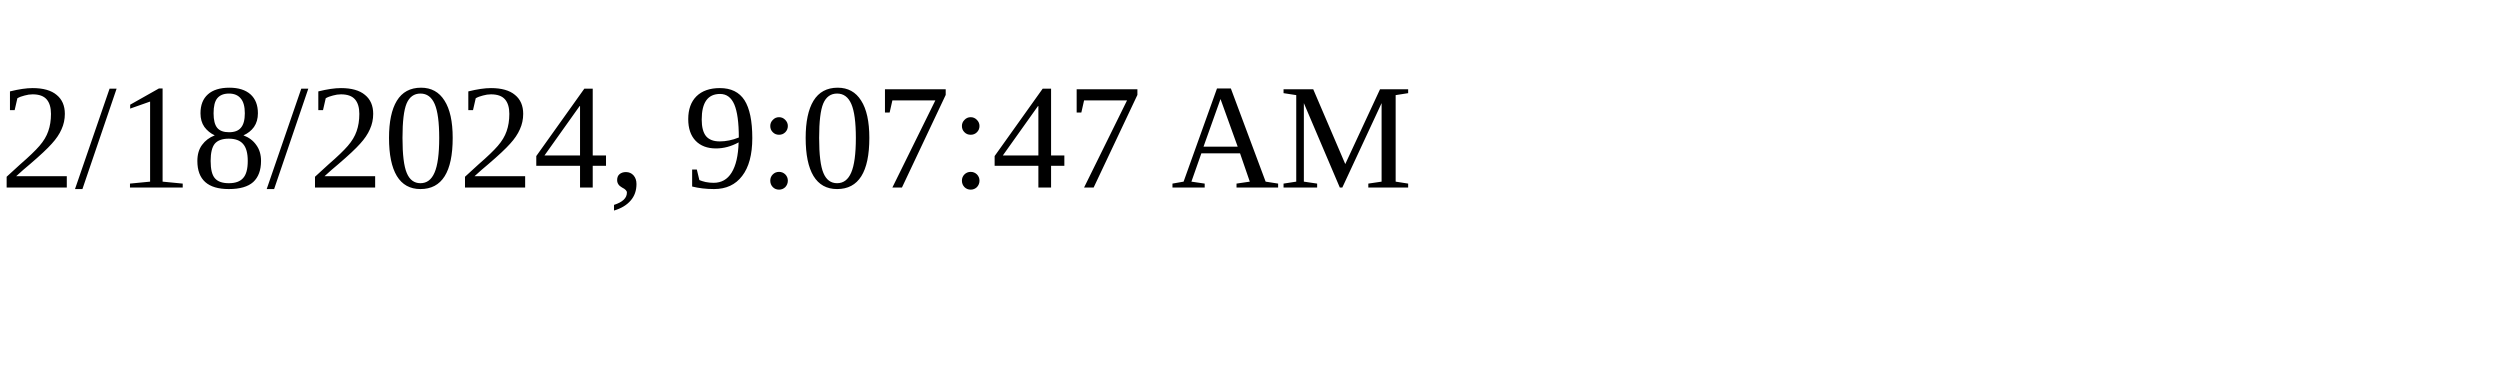
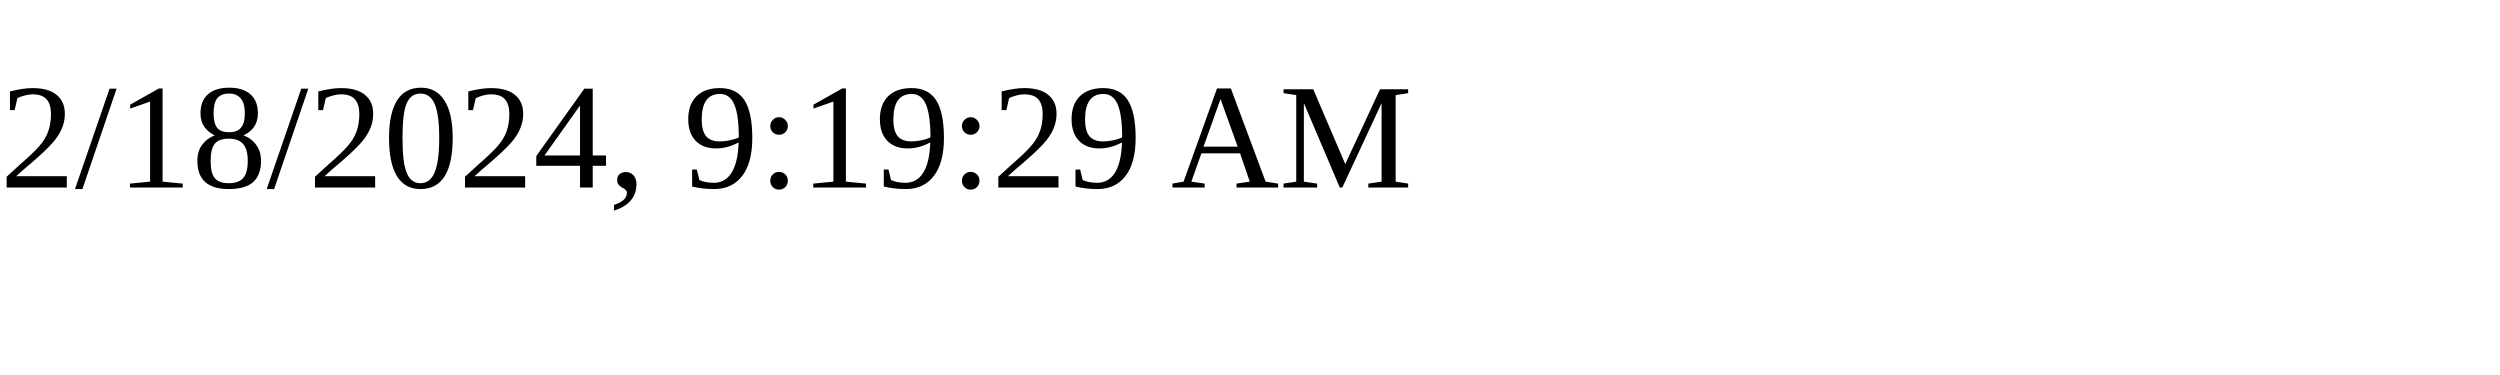
<svg xmlns="http://www.w3.org/2000/svg" height="30" width="200">
-   <text x="0" y="15">2/18/2024, 9:07:47 AM</text>
+   <text x="0" y="15">2/18/2024, 9:19:29 AM</text>
</svg>
